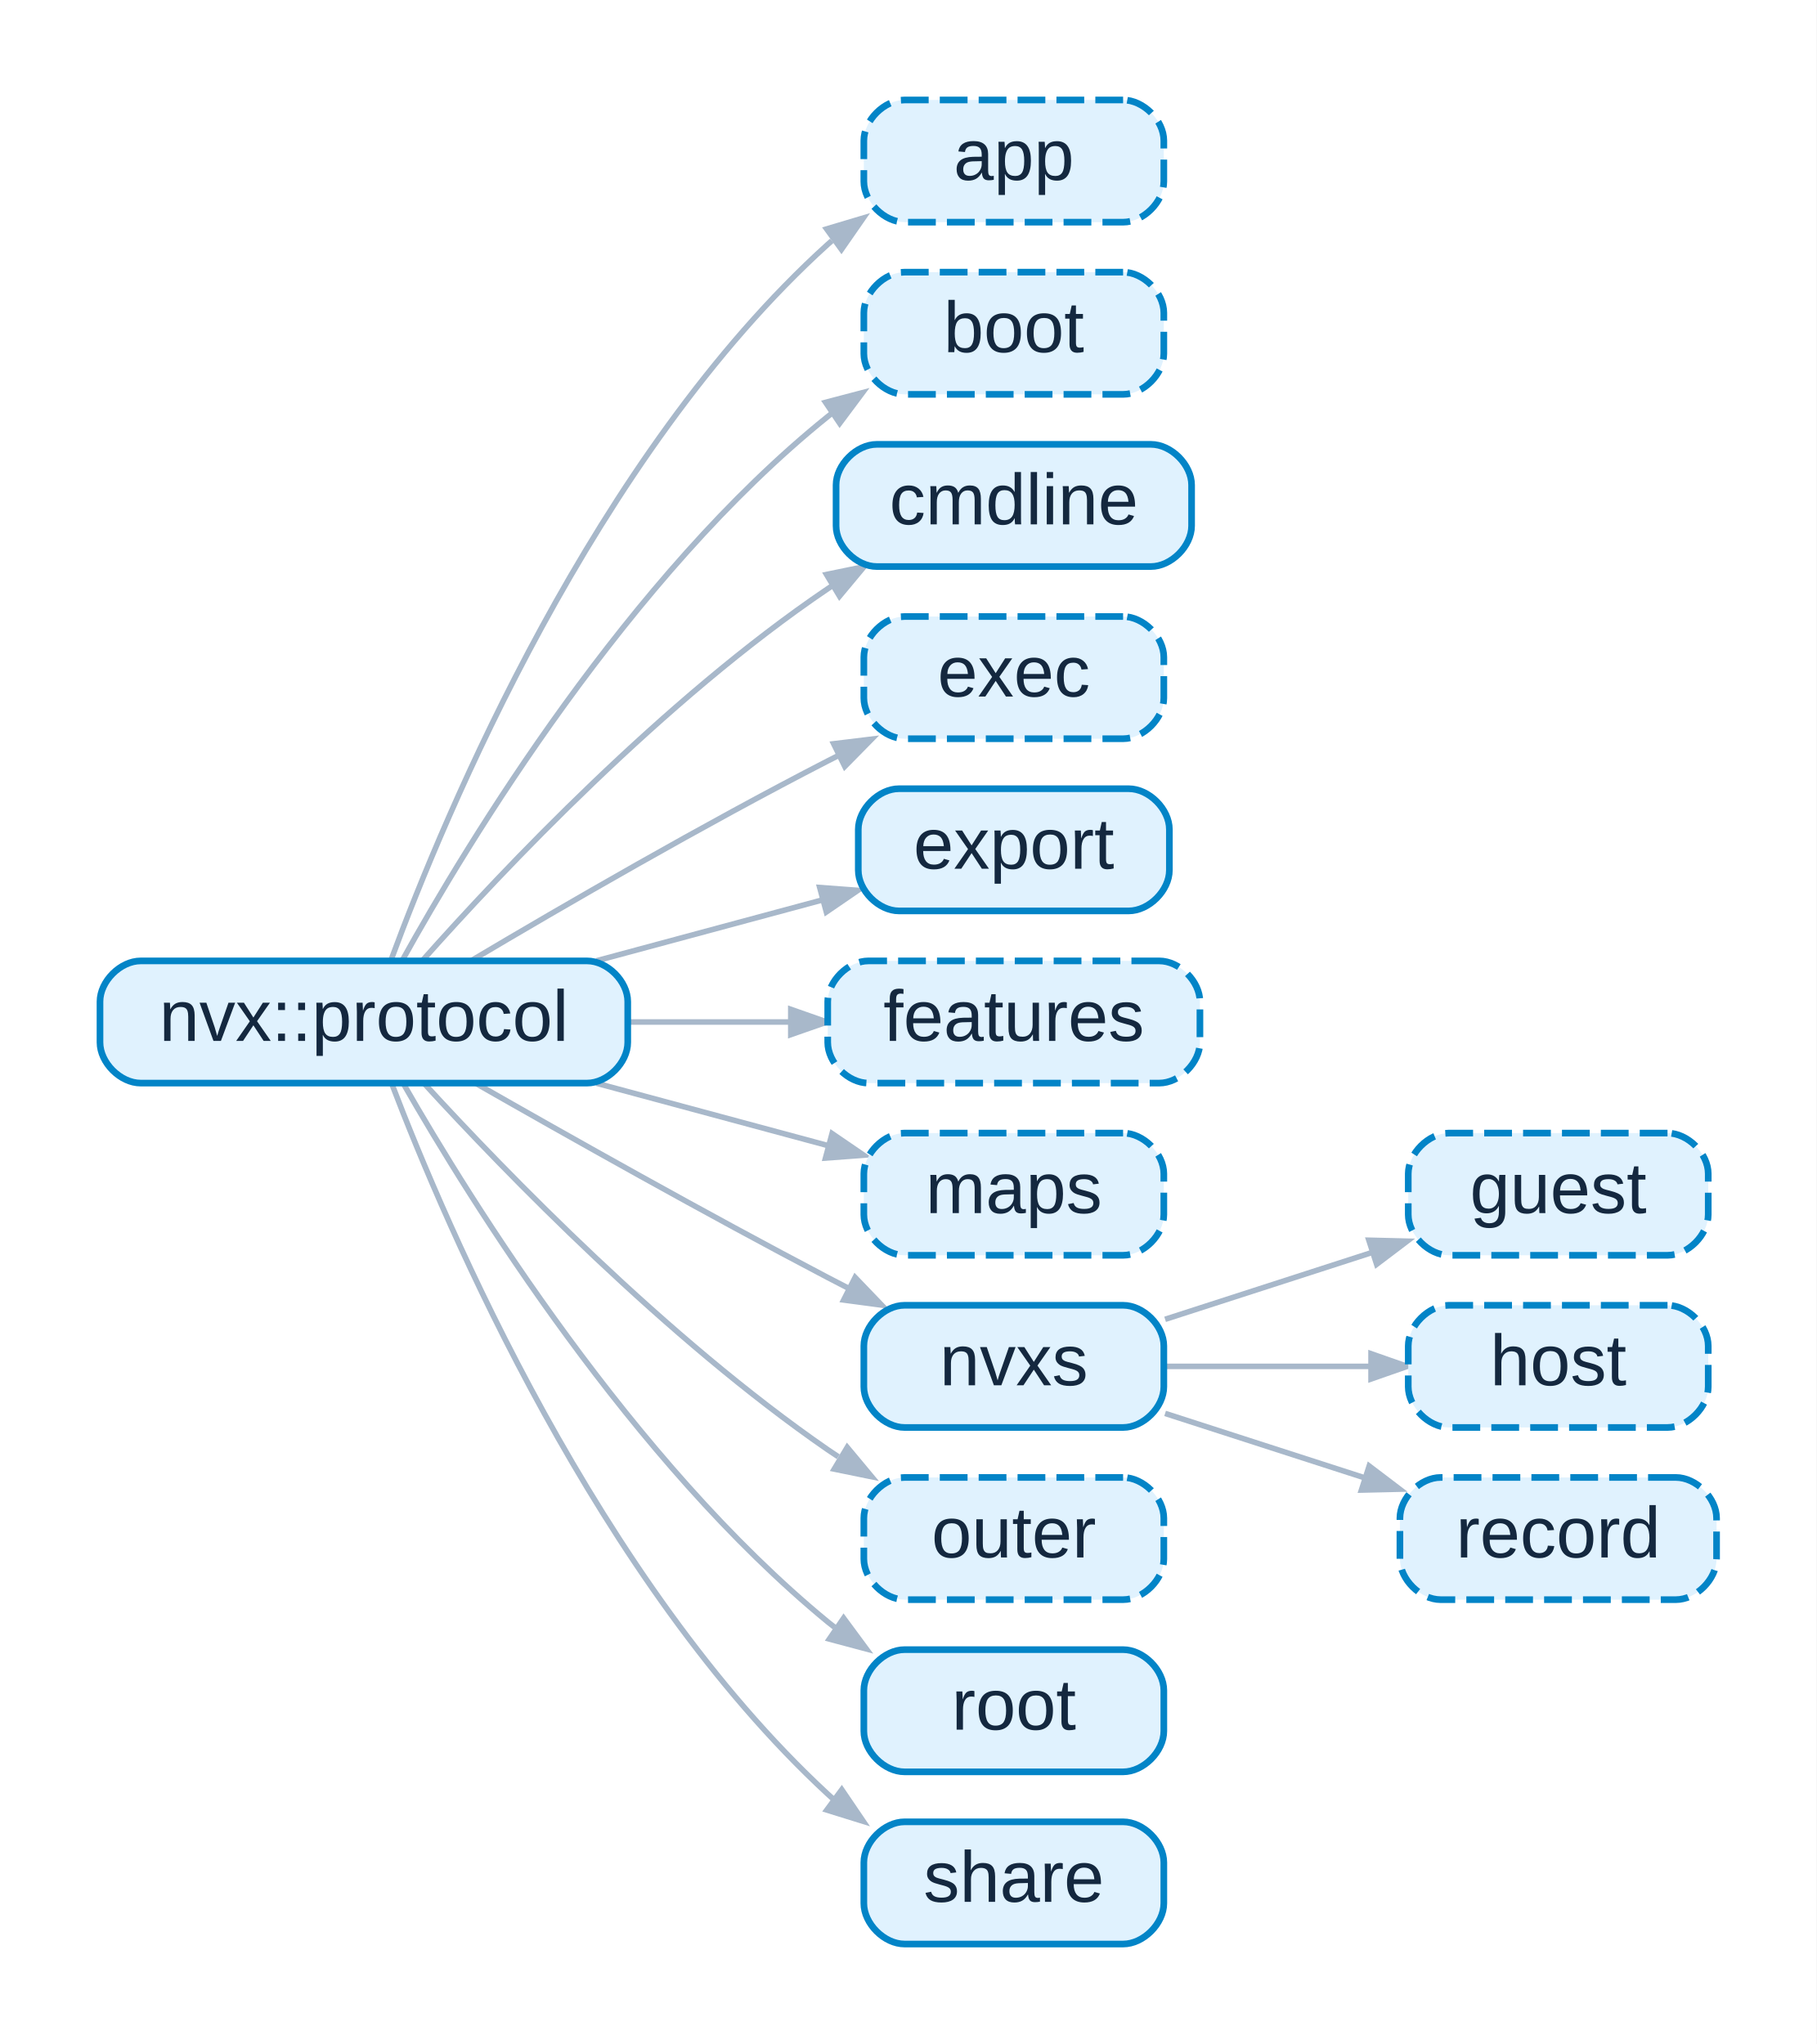
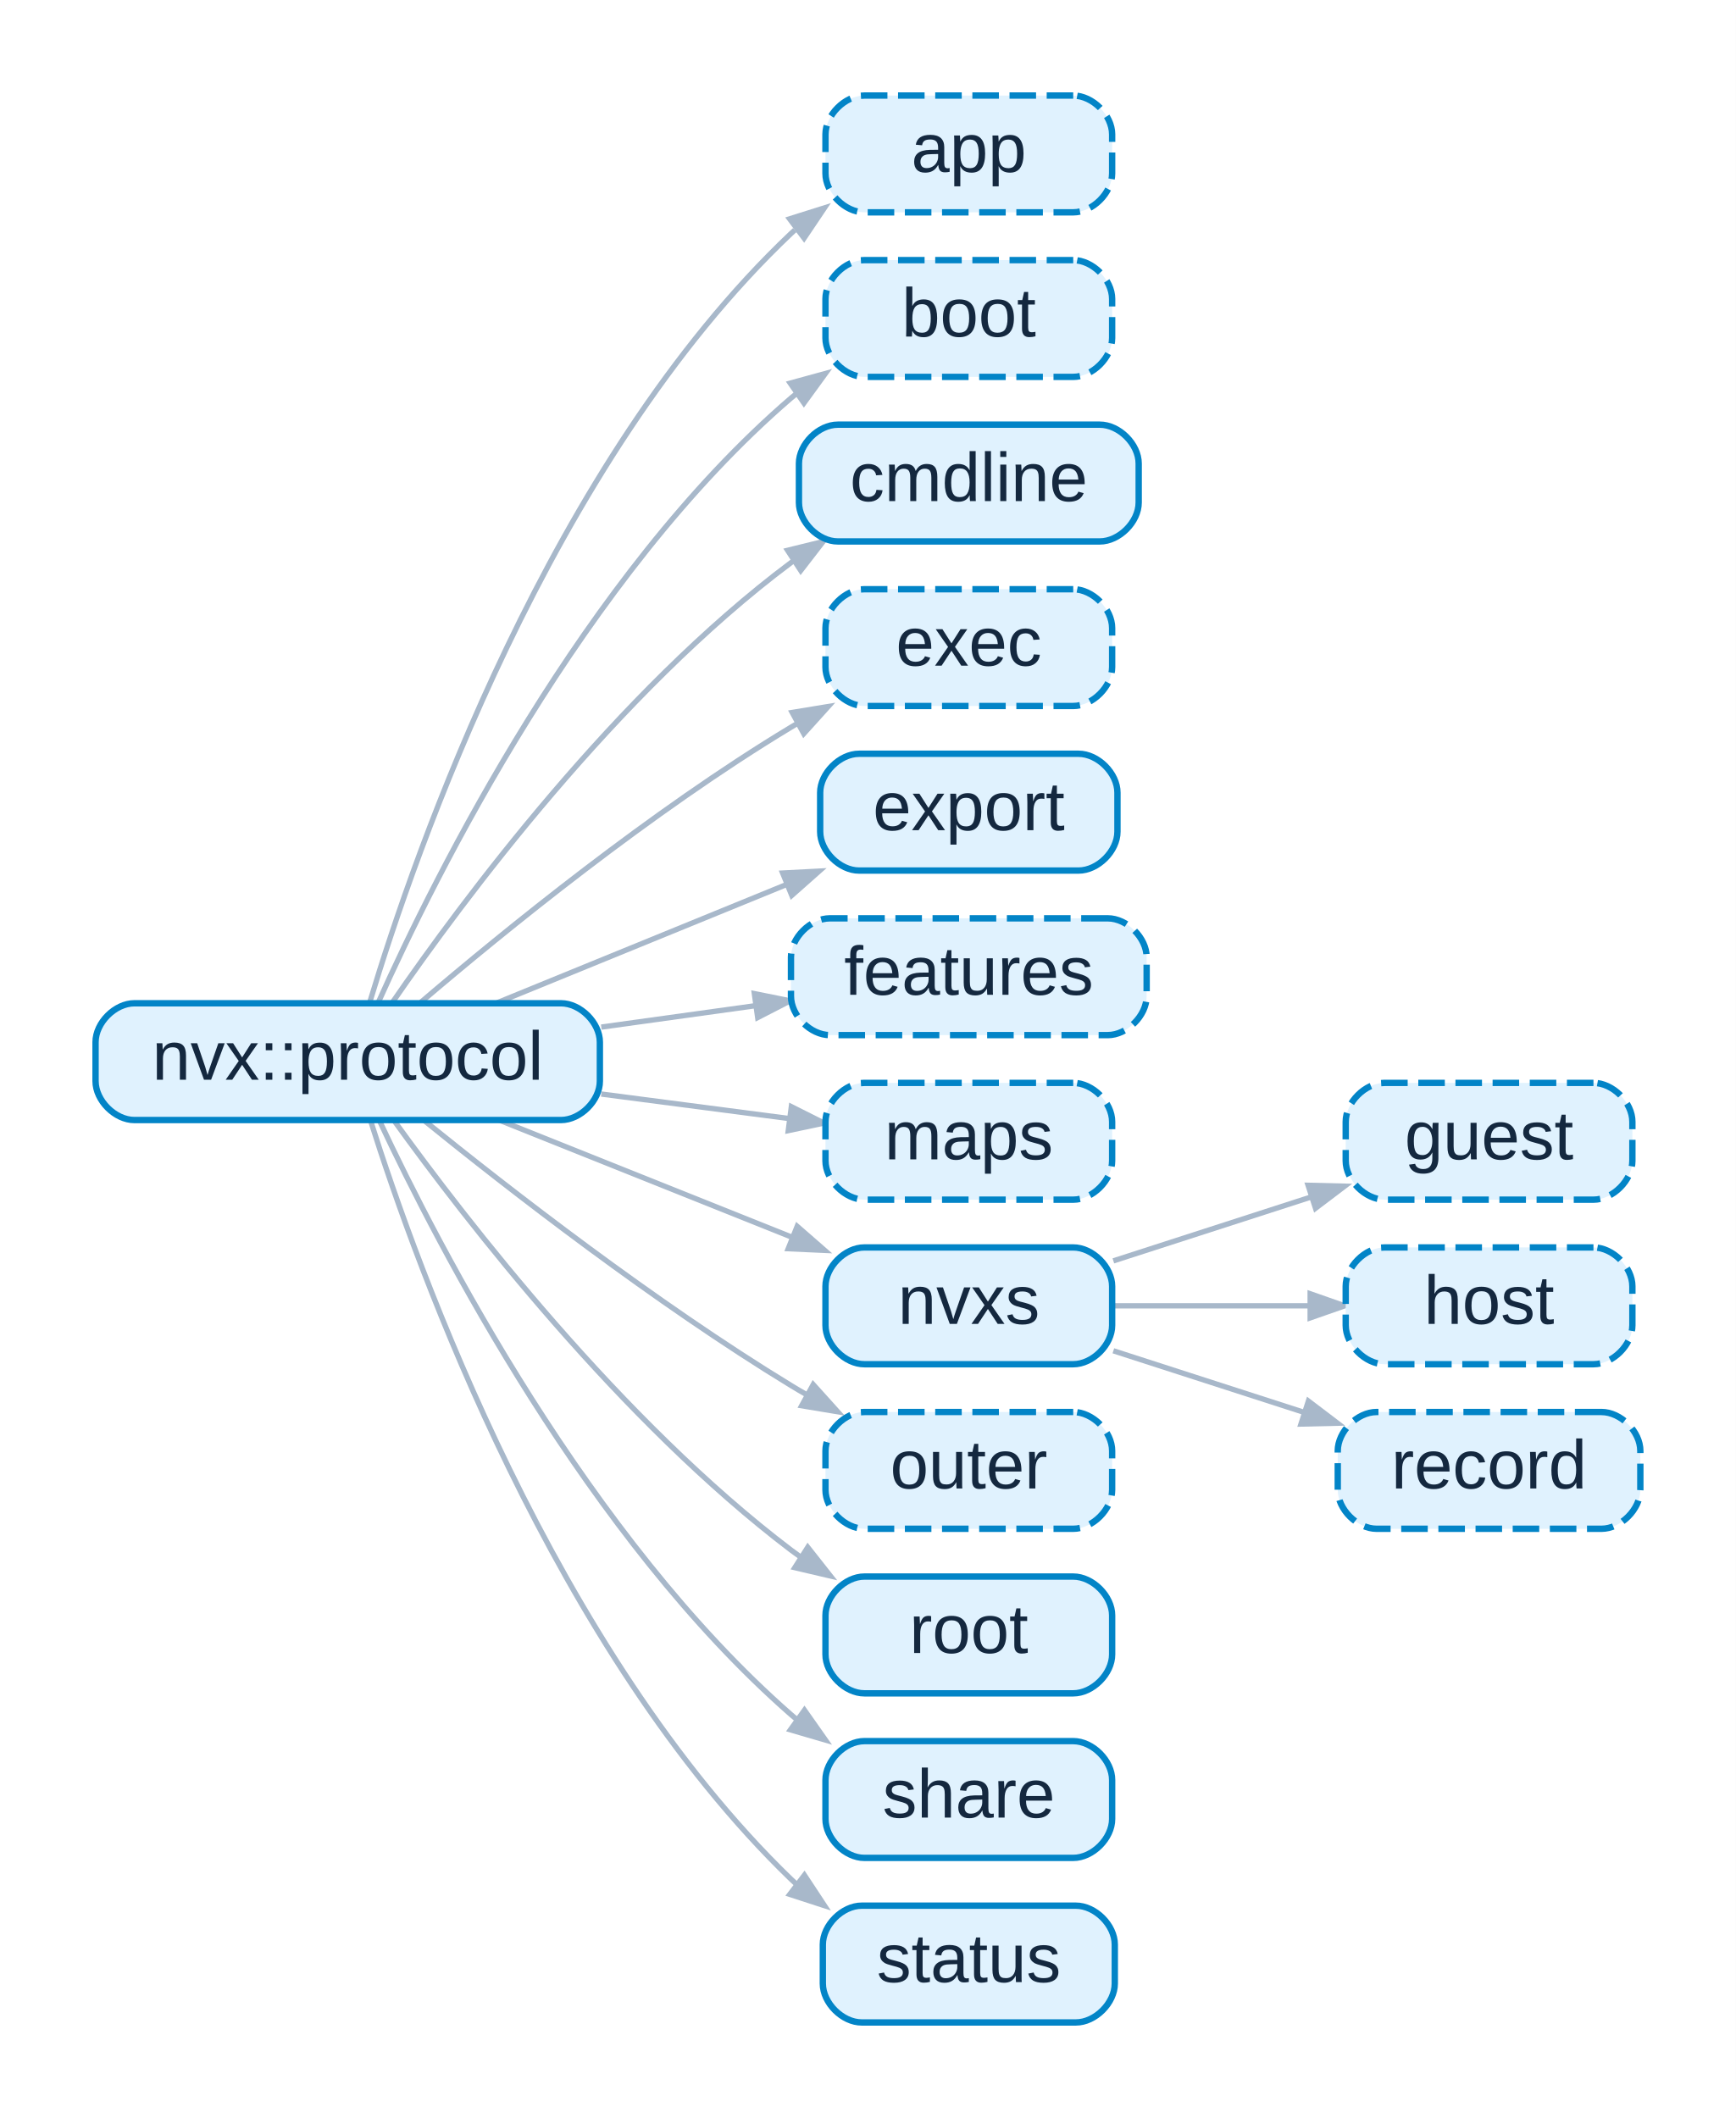
- <svg xmlns="http://www.w3.org/2000/svg" xmlns:xlink="http://www.w3.org/1999/xlink" width="327pt" height="368pt" viewBox="0.00 0.00 327.00 368.00">
-   <g id="graph0" class="graph" transform="scale(1 1) rotate(0) translate(18 350)">
-     <polygon fill="white" stroke="transparent" points="-18,18 -18,-350 309,-350 309,18 -18,18" />
+ <svg xmlns="http://www.w3.org/2000/svg" xmlns:xlink="http://www.w3.org/1999/xlink" width="327pt" height="399pt" viewBox="0.00 0.00 327.00 399.00">
+   <g id="graph0" class="graph" transform="scale(1 1) rotate(0) translate(18 381)">
+     <polygon fill="white" stroke="transparent" points="-18,18 -18,-381 309,-381 309,18 -18,18" />
    <g id="edge1" class="edge">
-       <path fill="none" stroke="#a8b8ca" d="M52.46,-177.34C62.07,-203.35 88.95,-267.96 131,-306 131.24,-306.22 131.49,-306.44 131.74,-306.65" />
-       <polygon fill="#a8b8ca" stroke="#a8b8ca" points="130.8,-308.78 137.4,-310.75 133.47,-305.09 130.8,-308.78" />
+       <path fill="none" stroke="#a8b8ca" d="M51.71,-192.37C60.18,-220.48 85.63,-294.02 131,-337 131.24,-337.22 131.48,-337.45 131.72,-337.66" />
+       <polygon fill="#a8b8ca" stroke="#a8b8ca" points="130.74,-339.77 137.31,-341.84 133.47,-336.13 130.74,-339.77" />
    </g>
    <g id="edge2" class="edge">
-       <path fill="none" stroke="#a8b8ca" d="M54.36,-177C66.25,-198.42 95.13,-246.13 131,-275 131.24,-275.19 131.49,-275.39 131.73,-275.58" />
-       <polygon fill="#a8b8ca" stroke="#a8b8ca" points="130.61,-277.56 137.27,-279.31 133.15,-273.79 130.61,-277.56" />
+       <path fill="none" stroke="#a8b8ca" d="M53.27,-192.17C63.96,-216.02 91.95,-272.44 131,-306 131.37,-306.32 131.75,-306.63 132.14,-306.94" />
+       <polygon fill="#a8b8ca" stroke="#a8b8ca" points="130.85,-308.82 137.49,-310.64 133.44,-305.07 130.85,-308.82" />
    </g>
    <g id="edge3" class="edge">
-       <path fill="none" stroke="#a8b8ca" d="M57.99,-177.01C72.45,-193.29 101.45,-224.01 131,-244 131.26,-244.17 131.52,-244.35 131.78,-244.52" />
-       <polygon fill="#a8b8ca" stroke="#a8b8ca" points="130.78,-246.57 137.53,-247.96 133.12,-242.67 130.78,-246.57" />
+       <path fill="none" stroke="#a8b8ca" d="M55.95,-192.2C69.13,-211.33 98.29,-250.57 131,-275 131.12,-275.09 131.24,-275.18 131.36,-275.26" />
+       <polygon fill="#a8b8ca" stroke="#a8b8ca" points="130.36,-277.33 137.05,-278.97 132.84,-273.52 130.36,-277.33" />
    </g>
    <g id="edge4" class="edge">
-       <path fill="none" stroke="#a8b8ca" d="M66.93,-177.1C83.48,-186.93 108.57,-201.46 131,-213 131.64,-213.33 132.28,-213.65 132.93,-213.98" />
-       <polygon fill="#a8b8ca" stroke="#a8b8ca" points="132.07,-216.09 138.9,-216.92 134.07,-212.01 132.07,-216.09" />
+       <path fill="none" stroke="#a8b8ca" d="M61.29,-192.2C76.99,-205.59 104.76,-228.19 131,-244 131.42,-244.25 131.84,-244.5 132.27,-244.75" />
+       <polygon fill="#a8b8ca" stroke="#a8b8ca" points="131.23,-246.78 138.02,-247.9 133.41,-242.79 131.23,-246.78" />
    </g>
    <g id="edge5" class="edge">
-       <path fill="none" stroke="#a8b8ca" d="M89.37,-177.02C102.67,-180.6 117.28,-184.54 129.98,-187.96" />
-       <polygon fill="#a8b8ca" stroke="#a8b8ca" points="129.56,-190.21 136.43,-189.7 130.75,-185.81 129.56,-190.21" />
+       <path fill="none" stroke="#a8b8ca" d="M75.46,-192.02C91.78,-198.69 112.72,-207.25 130.09,-214.34" />
+       <polygon fill="#a8b8ca" stroke="#a8b8ca" points="129.43,-216.53 136.31,-216.89 131.15,-212.32 129.43,-216.53" />
    </g>
    <g id="edge6" class="edge">
-       <path fill="none" stroke="#a8b8ca" d="M95.27,-166C104.88,-166 114.9,-166 124.22,-166" />
-       <polygon fill="#a8b8ca" stroke="#a8b8ca" points="124.35,-168.28 130.85,-166 124.35,-163.73 124.35,-168.28" />
+       <path fill="none" stroke="#a8b8ca" d="M95.27,-187.51C104.88,-188.84 114.9,-190.24 124.22,-191.53" />
+       <polygon fill="#a8b8ca" stroke="#a8b8ca" points="124.1,-193.82 130.85,-192.46 124.73,-189.31 124.1,-193.82" />
    </g>
    <g id="edge7" class="edge">
-       <path fill="none" stroke="#a8b8ca" d="M89.37,-154.98C103,-151.31 118,-147.26 130.92,-143.78" />
-       <polygon fill="#a8b8ca" stroke="#a8b8ca" points="131.78,-145.91 137.47,-142.02 130.6,-141.51 131.78,-145.91" />
+       <path fill="none" stroke="#a8b8ca" d="M95.27,-174.9C107.12,-173.35 119.59,-171.73 130.59,-170.29" />
+       <polygon fill="#a8b8ca" stroke="#a8b8ca" points="131.07,-172.52 137.22,-169.43 130.49,-168.01 131.07,-172.52" />
    </g>
    <g id="edge8" class="edge">
-       <path fill="none" stroke="#a8b8ca" d="M67.68,-154.94C84.31,-145.44 109.07,-131.5 131,-120 132.27,-119.34 133.57,-118.66 134.88,-117.99" />
-       <polygon fill="#a8b8ca" stroke="#a8b8ca" points="135.93,-120.01 140.7,-115.04 133.87,-115.95 135.93,-120.01" />
+       <path fill="none" stroke="#a8b8ca" d="M76.05,-169.98C92.62,-163.35 113.79,-154.88 131.16,-147.94" />
+       <polygon fill="#a8b8ca" stroke="#a8b8ca" points="132.17,-149.98 137.36,-145.45 130.48,-145.76 132.17,-149.98" />
    </g>
    <g id="edge12" class="edge">
-       <path fill="none" stroke="#a8b8ca" d="M58.32,-154.97C72.98,-138.96 101.98,-109.03 131,-89 131.62,-88.57 132.26,-88.15 132.9,-87.73" />
-       <polygon fill="#a8b8ca" stroke="#a8b8ca" points="134.51,-89.42 138.92,-84.13 132.17,-85.51 134.51,-89.42" />
+       <path fill="none" stroke="#a8b8ca" d="M61.98,-169.85C77.9,-156.97 105.44,-135.57 131,-120 131.96,-119.42 132.94,-118.83 133.95,-118.26" />
+       <polygon fill="#a8b8ca" stroke="#a8b8ca" points="135.19,-120.17 139.8,-115.05 133.01,-116.18 135.19,-120.17" />
    </g>
    <g id="edge13" class="edge">
-       <path fill="none" stroke="#a8b8ca" d="M54.64,-154.85C66.79,-133.62 95.82,-86.92 131,-58 131.4,-57.67 131.81,-57.35 132.23,-57.03" />
-       <polygon fill="#a8b8ca" stroke="#a8b8ca" points="133.86,-58.67 137.95,-53.13 131.29,-54.91 133.86,-58.67" />
+       <path fill="none" stroke="#a8b8ca" d="M56.28,-169.83C69.75,-151.15 99.03,-113.24 131,-89 131.58,-88.56 132.17,-88.13 132.77,-87.71" />
+       <polygon fill="#a8b8ca" stroke="#a8b8ca" points="134.16,-89.52 138.43,-84.11 131.72,-85.68 134.16,-89.52" />
    </g>
    <g id="edge14" class="edge">
-       <path fill="none" stroke="#a8b8ca" d="M52.55,-154.81C62.35,-129.14 89.59,-65.3 131,-27 131.36,-26.66 131.74,-26.33 132.12,-26.01" />
-       <polygon fill="#a8b8ca" stroke="#a8b8ca" points="133.53,-27.79 137.4,-22.09 130.83,-24.13 133.53,-27.79" />
+       <path fill="none" stroke="#a8b8ca" d="M53.55,-169.73C64.57,-146.21 92.88,-91.35 131,-58 131.37,-57.67 131.75,-57.35 132.14,-57.04" />
+       <polygon fill="#a8b8ca" stroke="#a8b8ca" points="133.54,-58.83 137.5,-53.2 130.89,-55.13 133.54,-58.83" />
+     </g>
+     <g id="edge15" class="edge">
+       <path fill="none" stroke="#a8b8ca" d="M51.82,-169.84C60.53,-142.26 86.5,-69.99 131,-27 131.36,-26.66 131.72,-26.32 132.09,-25.99" />
+       <polygon fill="#a8b8ca" stroke="#a8b8ca" points="133.53,-27.75 137.32,-22 130.77,-24.13 133.53,-27.75" />
    </g>
    <g id="edge9" class="edge">
-       <path fill="none" stroke="#a8b8ca" d="M191.73,-112.47C203.27,-116.2 216.93,-120.61 229.09,-124.54" />
-       <polygon fill="#a8b8ca" stroke="#a8b8ca" points="228.41,-126.71 235.3,-126.54 229.81,-122.38 228.41,-126.71" />
+       <path fill="none" stroke="#a8b8ca" d="M191.73,-143.47C203.27,-147.2 216.93,-151.61 229.09,-155.54" />
+       <polygon fill="#a8b8ca" stroke="#a8b8ca" points="228.41,-157.71 235.3,-157.54 229.81,-153.38 228.41,-157.71" />
    </g>
    <g id="edge10" class="edge">
-       <path fill="none" stroke="#a8b8ca" d="M191.73,-104C203.16,-104 216.68,-104 228.76,-104" />
-       <polygon fill="#a8b8ca" stroke="#a8b8ca" points="228.8,-106.28 235.3,-104 228.8,-101.73 228.8,-106.28" />
+       <path fill="none" stroke="#a8b8ca" d="M191.73,-135C203.16,-135 216.68,-135 228.76,-135" />
+       <polygon fill="#a8b8ca" stroke="#a8b8ca" points="228.8,-137.28 235.3,-135 228.8,-132.73 228.8,-137.28" />
    </g>
    <g id="edge11" class="edge">
-       <path fill="none" stroke="#a8b8ca" d="M191.73,-95.53C202.79,-91.96 215.8,-87.76 227.57,-83.96" />
-       <polygon fill="#a8b8ca" stroke="#a8b8ca" points="228.47,-86.06 233.96,-81.89 227.07,-81.73 228.47,-86.06" />
+       <path fill="none" stroke="#a8b8ca" d="M191.73,-126.53C202.79,-122.96 215.8,-118.76 227.57,-114.96" />
+       <polygon fill="#a8b8ca" stroke="#a8b8ca" points="228.47,-117.06 233.96,-112.89 227.07,-112.73 228.47,-117.06" />
    </g>
    <g id="node1" class="node">
      <g id="a_node1">
        <a xlink:title="nvx::protocol (pub)">
-           <path fill="#e0f2fe" stroke="#0284c7" stroke-width="1.2" d="M87.67,-177C87.67,-177 7.33,-177 7.33,-177 3.67,-177 0,-173.33 0,-169.67 0,-169.67 0,-162.33 0,-162.33 0,-158.67 3.67,-155 7.33,-155 7.33,-155 87.67,-155 87.67,-155 91.33,-155 95,-158.67 95,-162.33 95,-162.33 95,-169.67 95,-169.67 95,-173.33 91.33,-177 87.67,-177" />
-           <text text-anchor="middle" x="47.5" y="-162.6" font-family="Liberation Sans,Arial,Helvetica,sans-serif" font-size="13.00" fill="#14283f">nvx::protocol</text>
+           <path fill="#e0f2fe" stroke="#0284c7" stroke-width="1.2" d="M87.67,-192C87.67,-192 7.33,-192 7.33,-192 3.67,-192 0,-188.33 0,-184.67 0,-184.67 0,-177.33 0,-177.33 0,-173.67 3.67,-170 7.33,-170 7.33,-170 87.67,-170 87.67,-170 91.33,-170 95,-173.67 95,-177.33 95,-177.33 95,-184.67 95,-184.67 95,-188.33 91.33,-192 87.67,-192" />
+           <text text-anchor="middle" x="47.5" y="-177.6" font-family="Liberation Sans,Arial,Helvetica,sans-serif" font-size="13.00" fill="#14283f">nvx::protocol</text>
        </a>
      </g>
    </g>
    <g id="node2" class="node">
      <g id="a_node2">
        <a xlink:title="nvx::protocol::app (pub(self))">
-           <path fill="#e0f2fe" stroke="#0284c7" stroke-width="1.2" stroke-dasharray="5,2" d="M184.17,-332C184.17,-332 144.83,-332 144.83,-332 141.17,-332 137.5,-328.33 137.5,-324.67 137.5,-324.67 137.5,-317.33 137.5,-317.33 137.5,-313.67 141.17,-310 144.83,-310 144.83,-310 184.17,-310 184.17,-310 187.83,-310 191.5,-313.67 191.5,-317.33 191.5,-317.33 191.5,-324.67 191.5,-324.67 191.5,-328.33 187.83,-332 184.17,-332" />
-           <text text-anchor="middle" x="164.5" y="-317.6" font-family="Liberation Sans,Arial,Helvetica,sans-serif" font-size="13.00" fill="#14283f">app</text>
+           <path fill="#e0f2fe" stroke="#0284c7" stroke-width="1.2" stroke-dasharray="5,2" d="M184.17,-363C184.17,-363 144.83,-363 144.83,-363 141.17,-363 137.5,-359.33 137.5,-355.67 137.5,-355.67 137.5,-348.33 137.5,-348.33 137.5,-344.67 141.17,-341 144.83,-341 144.83,-341 184.17,-341 184.17,-341 187.83,-341 191.5,-344.67 191.5,-348.33 191.5,-348.33 191.5,-355.67 191.5,-355.67 191.5,-359.33 187.83,-363 184.17,-363" />
+           <text text-anchor="middle" x="164.5" y="-348.6" font-family="Liberation Sans,Arial,Helvetica,sans-serif" font-size="13.00" fill="#14283f">app</text>
        </a>
      </g>
    </g>
    <g id="node3" class="node">
      <g id="a_node3">
        <a xlink:title="nvx::protocol::boot (pub(self))">
-           <path fill="#e0f2fe" stroke="#0284c7" stroke-width="1.2" stroke-dasharray="5,2" d="M184.17,-301C184.17,-301 144.83,-301 144.83,-301 141.17,-301 137.5,-297.33 137.5,-293.67 137.5,-293.67 137.5,-286.33 137.5,-286.33 137.5,-282.67 141.17,-279 144.83,-279 144.83,-279 184.17,-279 184.17,-279 187.83,-279 191.5,-282.67 191.5,-286.33 191.5,-286.33 191.5,-293.67 191.5,-293.67 191.5,-297.33 187.83,-301 184.17,-301" />
-           <text text-anchor="middle" x="164.5" y="-286.6" font-family="Liberation Sans,Arial,Helvetica,sans-serif" font-size="13.00" fill="#14283f">boot</text>
+           <path fill="#e0f2fe" stroke="#0284c7" stroke-width="1.2" stroke-dasharray="5,2" d="M184.17,-332C184.17,-332 144.83,-332 144.83,-332 141.17,-332 137.5,-328.33 137.5,-324.67 137.5,-324.67 137.5,-317.33 137.5,-317.33 137.5,-313.67 141.17,-310 144.83,-310 144.83,-310 184.17,-310 184.17,-310 187.83,-310 191.5,-313.67 191.5,-317.33 191.5,-317.33 191.5,-324.67 191.5,-324.67 191.5,-328.33 187.83,-332 184.17,-332" />
+           <text text-anchor="middle" x="164.5" y="-317.6" font-family="Liberation Sans,Arial,Helvetica,sans-serif" font-size="13.00" fill="#14283f">boot</text>
        </a>
      </g>
    </g>
    <g id="node4" class="node">
      <g id="a_node4">
        <a xlink:title="nvx::protocol::cmdline (pub)">
-           <path fill="#e0f2fe" stroke="#0284c7" stroke-width="1.2" d="M189.17,-270C189.17,-270 139.83,-270 139.83,-270 136.17,-270 132.5,-266.33 132.5,-262.67 132.5,-262.67 132.5,-255.33 132.5,-255.33 132.5,-251.67 136.17,-248 139.83,-248 139.83,-248 189.17,-248 189.17,-248 192.83,-248 196.5,-251.67 196.5,-255.33 196.5,-255.33 196.5,-262.67 196.5,-262.67 196.5,-266.33 192.83,-270 189.17,-270" />
-           <text text-anchor="middle" x="164.5" y="-255.6" font-family="Liberation Sans,Arial,Helvetica,sans-serif" font-size="13.00" fill="#14283f">cmdline</text>
+           <path fill="#e0f2fe" stroke="#0284c7" stroke-width="1.2" d="M189.17,-301C189.17,-301 139.83,-301 139.83,-301 136.17,-301 132.5,-297.33 132.5,-293.67 132.5,-293.67 132.5,-286.33 132.5,-286.33 132.5,-282.67 136.17,-279 139.83,-279 139.83,-279 189.17,-279 189.17,-279 192.83,-279 196.5,-282.67 196.5,-286.33 196.5,-286.33 196.5,-293.67 196.5,-293.67 196.5,-297.33 192.83,-301 189.17,-301" />
+           <text text-anchor="middle" x="164.5" y="-286.6" font-family="Liberation Sans,Arial,Helvetica,sans-serif" font-size="13.00" fill="#14283f">cmdline</text>
        </a>
      </g>
    </g>
    <g id="node5" class="node">
      <g id="a_node5">
        <a xlink:title="nvx::protocol::exec (pub(self))">
-           <path fill="#e0f2fe" stroke="#0284c7" stroke-width="1.2" stroke-dasharray="5,2" d="M184.17,-239C184.17,-239 144.83,-239 144.83,-239 141.17,-239 137.5,-235.33 137.5,-231.67 137.5,-231.67 137.5,-224.33 137.5,-224.33 137.5,-220.67 141.17,-217 144.83,-217 144.83,-217 184.17,-217 184.17,-217 187.83,-217 191.5,-220.67 191.5,-224.33 191.5,-224.33 191.5,-231.67 191.5,-231.67 191.5,-235.33 187.83,-239 184.17,-239" />
-           <text text-anchor="middle" x="164.5" y="-224.6" font-family="Liberation Sans,Arial,Helvetica,sans-serif" font-size="13.00" fill="#14283f">exec</text>
+           <path fill="#e0f2fe" stroke="#0284c7" stroke-width="1.2" stroke-dasharray="5,2" d="M184.17,-270C184.17,-270 144.83,-270 144.83,-270 141.17,-270 137.5,-266.33 137.5,-262.67 137.5,-262.67 137.5,-255.33 137.5,-255.33 137.5,-251.67 141.17,-248 144.83,-248 144.83,-248 184.17,-248 184.17,-248 187.83,-248 191.5,-251.67 191.5,-255.33 191.5,-255.33 191.5,-262.67 191.5,-262.67 191.5,-266.33 187.83,-270 184.17,-270" />
+           <text text-anchor="middle" x="164.5" y="-255.6" font-family="Liberation Sans,Arial,Helvetica,sans-serif" font-size="13.00" fill="#14283f">exec</text>
        </a>
      </g>
    </g>
    <g id="node6" class="node">
      <g id="a_node6">
        <a xlink:title="nvx::protocol::export (pub)">
-           <path fill="#e0f2fe" stroke="#0284c7" stroke-width="1.2" d="M185.17,-208C185.17,-208 143.83,-208 143.83,-208 140.17,-208 136.5,-204.33 136.5,-200.67 136.5,-200.67 136.5,-193.33 136.5,-193.33 136.5,-189.67 140.17,-186 143.83,-186 143.83,-186 185.17,-186 185.17,-186 188.83,-186 192.5,-189.67 192.5,-193.33 192.5,-193.33 192.5,-200.67 192.5,-200.67 192.5,-204.33 188.83,-208 185.17,-208" />
-           <text text-anchor="middle" x="164.5" y="-193.6" font-family="Liberation Sans,Arial,Helvetica,sans-serif" font-size="13.00" fill="#14283f">export</text>
+           <path fill="#e0f2fe" stroke="#0284c7" stroke-width="1.2" d="M185.17,-239C185.17,-239 143.83,-239 143.83,-239 140.17,-239 136.5,-235.33 136.5,-231.67 136.5,-231.67 136.5,-224.33 136.5,-224.33 136.5,-220.67 140.17,-217 143.83,-217 143.83,-217 185.17,-217 185.17,-217 188.83,-217 192.5,-220.67 192.5,-224.33 192.5,-224.33 192.5,-231.67 192.5,-231.67 192.5,-235.33 188.83,-239 185.17,-239" />
+           <text text-anchor="middle" x="164.5" y="-224.6" font-family="Liberation Sans,Arial,Helvetica,sans-serif" font-size="13.00" fill="#14283f">export</text>
        </a>
      </g>
    </g>
    <g id="node7" class="node">
      <g id="a_node7">
        <a xlink:title="nvx::protocol::features (pub(self))">
-           <path fill="#e0f2fe" stroke="#0284c7" stroke-width="1.2" stroke-dasharray="5,2" d="M190.67,-177C190.67,-177 138.33,-177 138.33,-177 134.67,-177 131,-173.33 131,-169.67 131,-169.67 131,-162.33 131,-162.33 131,-158.67 134.67,-155 138.33,-155 138.33,-155 190.67,-155 190.67,-155 194.33,-155 198,-158.67 198,-162.33 198,-162.33 198,-169.67 198,-169.67 198,-173.33 194.33,-177 190.67,-177" />
-           <text text-anchor="middle" x="164.5" y="-162.6" font-family="Liberation Sans,Arial,Helvetica,sans-serif" font-size="13.00" fill="#14283f">features</text>
+           <path fill="#e0f2fe" stroke="#0284c7" stroke-width="1.2" stroke-dasharray="5,2" d="M190.67,-208C190.67,-208 138.33,-208 138.33,-208 134.67,-208 131,-204.33 131,-200.67 131,-200.67 131,-193.33 131,-193.33 131,-189.67 134.67,-186 138.33,-186 138.33,-186 190.67,-186 190.67,-186 194.33,-186 198,-189.67 198,-193.33 198,-193.33 198,-200.67 198,-200.67 198,-204.33 194.33,-208 190.67,-208" />
+           <text text-anchor="middle" x="164.5" y="-193.6" font-family="Liberation Sans,Arial,Helvetica,sans-serif" font-size="13.00" fill="#14283f">features</text>
        </a>
      </g>
    </g>
    <g id="node8" class="node">
      <g id="a_node8">
        <a xlink:title="nvx::protocol::maps (pub(self))">
-           <path fill="#e0f2fe" stroke="#0284c7" stroke-width="1.2" stroke-dasharray="5,2" d="M184.17,-146C184.17,-146 144.83,-146 144.83,-146 141.17,-146 137.5,-142.33 137.5,-138.67 137.5,-138.67 137.5,-131.33 137.5,-131.33 137.5,-127.67 141.17,-124 144.83,-124 144.83,-124 184.17,-124 184.17,-124 187.83,-124 191.5,-127.67 191.5,-131.33 191.5,-131.33 191.5,-138.67 191.5,-138.67 191.5,-142.33 187.83,-146 184.17,-146" />
-           <text text-anchor="middle" x="164.5" y="-131.6" font-family="Liberation Sans,Arial,Helvetica,sans-serif" font-size="13.00" fill="#14283f">maps</text>
+           <path fill="#e0f2fe" stroke="#0284c7" stroke-width="1.2" stroke-dasharray="5,2" d="M184.17,-177C184.17,-177 144.83,-177 144.83,-177 141.17,-177 137.5,-173.33 137.5,-169.67 137.5,-169.67 137.5,-162.33 137.5,-162.33 137.5,-158.67 141.17,-155 144.83,-155 144.83,-155 184.17,-155 184.17,-155 187.83,-155 191.5,-158.67 191.5,-162.33 191.5,-162.33 191.5,-169.67 191.5,-169.67 191.5,-173.33 187.83,-177 184.17,-177" />
+           <text text-anchor="middle" x="164.5" y="-162.6" font-family="Liberation Sans,Arial,Helvetica,sans-serif" font-size="13.00" fill="#14283f">maps</text>
        </a>
      </g>
    </g>
    <g id="node9" class="node">
      <g id="a_node9">
        <a xlink:title="nvx::protocol::nvxs (pub)">
-           <path fill="#e0f2fe" stroke="#0284c7" stroke-width="1.2" d="M184.17,-115C184.17,-115 144.83,-115 144.83,-115 141.17,-115 137.5,-111.33 137.5,-107.67 137.5,-107.67 137.5,-100.33 137.5,-100.33 137.5,-96.67 141.17,-93 144.83,-93 144.83,-93 184.17,-93 184.17,-93 187.83,-93 191.5,-96.67 191.5,-100.33 191.5,-100.33 191.5,-107.67 191.5,-107.67 191.5,-111.33 187.83,-115 184.17,-115" />
-           <text text-anchor="middle" x="164.5" y="-100.6" font-family="Liberation Sans,Arial,Helvetica,sans-serif" font-size="13.00" fill="#14283f">nvxs</text>
+           <path fill="#e0f2fe" stroke="#0284c7" stroke-width="1.2" d="M184.17,-146C184.17,-146 144.83,-146 144.83,-146 141.17,-146 137.5,-142.33 137.5,-138.67 137.5,-138.67 137.5,-131.33 137.5,-131.33 137.5,-127.67 141.17,-124 144.83,-124 144.83,-124 184.17,-124 184.17,-124 187.83,-124 191.5,-127.67 191.5,-131.33 191.5,-131.33 191.5,-138.67 191.5,-138.67 191.5,-142.33 187.83,-146 184.17,-146" />
+           <text text-anchor="middle" x="164.5" y="-131.6" font-family="Liberation Sans,Arial,Helvetica,sans-serif" font-size="13.00" fill="#14283f">nvxs</text>
        </a>
      </g>
    </g>
    <g id="node10" class="node">
      <g id="a_node10">
        <a xlink:title="nvx::protocol::nvxs::guest (pub(self))">
-           <path fill="#e0f2fe" stroke="#0284c7" stroke-width="1.2" stroke-dasharray="5,2" d="M282.17,-146C282.17,-146 242.83,-146 242.83,-146 239.17,-146 235.5,-142.33 235.5,-138.67 235.5,-138.67 235.5,-131.33 235.5,-131.33 235.5,-127.67 239.17,-124 242.83,-124 242.83,-124 282.17,-124 282.17,-124 285.83,-124 289.5,-127.67 289.5,-131.33 289.5,-131.33 289.5,-138.67 289.5,-138.67 289.5,-142.33 285.83,-146 282.17,-146" />
-           <text text-anchor="middle" x="262.5" y="-131.6" font-family="Liberation Sans,Arial,Helvetica,sans-serif" font-size="13.00" fill="#14283f">guest</text>
+           <path fill="#e0f2fe" stroke="#0284c7" stroke-width="1.2" stroke-dasharray="5,2" d="M282.17,-177C282.17,-177 242.83,-177 242.83,-177 239.17,-177 235.5,-173.33 235.5,-169.67 235.5,-169.67 235.5,-162.33 235.5,-162.33 235.5,-158.67 239.17,-155 242.83,-155 242.83,-155 282.17,-155 282.17,-155 285.83,-155 289.5,-158.67 289.5,-162.33 289.5,-162.33 289.5,-169.67 289.5,-169.67 289.5,-173.33 285.83,-177 282.17,-177" />
+           <text text-anchor="middle" x="262.5" y="-162.6" font-family="Liberation Sans,Arial,Helvetica,sans-serif" font-size="13.00" fill="#14283f">guest</text>
        </a>
      </g>
    </g>
    <g id="node11" class="node">
      <g id="a_node11">
        <a xlink:title="nvx::protocol::nvxs::host (pub(self))">
-           <path fill="#e0f2fe" stroke="#0284c7" stroke-width="1.2" stroke-dasharray="5,2" d="M282.17,-115C282.17,-115 242.83,-115 242.83,-115 239.17,-115 235.5,-111.33 235.5,-107.67 235.5,-107.67 235.5,-100.33 235.5,-100.33 235.5,-96.67 239.17,-93 242.83,-93 242.83,-93 282.17,-93 282.17,-93 285.83,-93 289.5,-96.67 289.5,-100.33 289.5,-100.33 289.5,-107.67 289.5,-107.67 289.5,-111.33 285.83,-115 282.17,-115" />
-           <text text-anchor="middle" x="262.5" y="-100.6" font-family="Liberation Sans,Arial,Helvetica,sans-serif" font-size="13.00" fill="#14283f">host</text>
+           <path fill="#e0f2fe" stroke="#0284c7" stroke-width="1.2" stroke-dasharray="5,2" d="M282.17,-146C282.17,-146 242.83,-146 242.83,-146 239.17,-146 235.5,-142.33 235.5,-138.67 235.5,-138.67 235.5,-131.33 235.5,-131.33 235.5,-127.67 239.17,-124 242.83,-124 242.83,-124 282.17,-124 282.17,-124 285.83,-124 289.5,-127.67 289.5,-131.33 289.5,-131.33 289.5,-138.67 289.5,-138.67 289.5,-142.33 285.83,-146 282.17,-146" />
+           <text text-anchor="middle" x="262.5" y="-131.6" font-family="Liberation Sans,Arial,Helvetica,sans-serif" font-size="13.00" fill="#14283f">host</text>
        </a>
      </g>
    </g>
    <g id="node12" class="node">
      <g id="a_node12">
        <a xlink:title="nvx::protocol::nvxs::record (pub(self))">
-           <path fill="#e0f2fe" stroke="#0284c7" stroke-width="1.2" stroke-dasharray="5,2" d="M283.67,-84C283.67,-84 241.33,-84 241.33,-84 237.67,-84 234,-80.33 234,-76.67 234,-76.67 234,-69.33 234,-69.33 234,-65.67 237.67,-62 241.33,-62 241.33,-62 283.67,-62 283.67,-62 287.33,-62 291,-65.67 291,-69.33 291,-69.33 291,-76.67 291,-76.67 291,-80.33 287.33,-84 283.67,-84" />
-           <text text-anchor="middle" x="262.5" y="-69.6" font-family="Liberation Sans,Arial,Helvetica,sans-serif" font-size="13.00" fill="#14283f">record</text>
+           <path fill="#e0f2fe" stroke="#0284c7" stroke-width="1.2" stroke-dasharray="5,2" d="M283.67,-115C283.67,-115 241.33,-115 241.33,-115 237.67,-115 234,-111.33 234,-107.67 234,-107.67 234,-100.33 234,-100.33 234,-96.67 237.67,-93 241.33,-93 241.33,-93 283.67,-93 283.67,-93 287.33,-93 291,-96.67 291,-100.33 291,-100.33 291,-107.67 291,-107.67 291,-111.33 287.33,-115 283.67,-115" />
+           <text text-anchor="middle" x="262.5" y="-100.6" font-family="Liberation Sans,Arial,Helvetica,sans-serif" font-size="13.00" fill="#14283f">record</text>
        </a>
      </g>
    </g>
    <g id="node13" class="node">
      <g id="a_node13">
        <a xlink:title="nvx::protocol::outer (pub(self))">
-           <path fill="#e0f2fe" stroke="#0284c7" stroke-width="1.2" stroke-dasharray="5,2" d="M184.17,-84C184.17,-84 144.83,-84 144.83,-84 141.17,-84 137.5,-80.33 137.5,-76.67 137.5,-76.67 137.5,-69.33 137.5,-69.33 137.5,-65.67 141.17,-62 144.83,-62 144.83,-62 184.17,-62 184.17,-62 187.83,-62 191.5,-65.67 191.5,-69.33 191.5,-69.33 191.5,-76.67 191.5,-76.67 191.5,-80.33 187.83,-84 184.17,-84" />
-           <text text-anchor="middle" x="164.5" y="-69.6" font-family="Liberation Sans,Arial,Helvetica,sans-serif" font-size="13.00" fill="#14283f">outer</text>
+           <path fill="#e0f2fe" stroke="#0284c7" stroke-width="1.2" stroke-dasharray="5,2" d="M184.17,-115C184.17,-115 144.83,-115 144.83,-115 141.17,-115 137.5,-111.33 137.5,-107.67 137.5,-107.67 137.5,-100.33 137.5,-100.33 137.5,-96.67 141.17,-93 144.83,-93 144.83,-93 184.17,-93 184.17,-93 187.83,-93 191.5,-96.67 191.5,-100.33 191.5,-100.33 191.5,-107.67 191.5,-107.67 191.5,-111.33 187.83,-115 184.17,-115" />
+           <text text-anchor="middle" x="164.5" y="-100.6" font-family="Liberation Sans,Arial,Helvetica,sans-serif" font-size="13.00" fill="#14283f">outer</text>
        </a>
      </g>
    </g>
    <g id="node14" class="node">
      <g id="a_node14">
        <a xlink:title="nvx::protocol::root (pub)">
-           <path fill="#e0f2fe" stroke="#0284c7" stroke-width="1.2" d="M184.17,-53C184.17,-53 144.83,-53 144.83,-53 141.17,-53 137.5,-49.33 137.5,-45.67 137.5,-45.67 137.5,-38.33 137.5,-38.33 137.5,-34.67 141.17,-31 144.83,-31 144.83,-31 184.17,-31 184.17,-31 187.83,-31 191.5,-34.67 191.5,-38.33 191.5,-38.33 191.5,-45.67 191.5,-45.67 191.5,-49.33 187.83,-53 184.17,-53" />
-           <text text-anchor="middle" x="164.5" y="-38.6" font-family="Liberation Sans,Arial,Helvetica,sans-serif" font-size="13.00" fill="#14283f">root</text>
+           <path fill="#e0f2fe" stroke="#0284c7" stroke-width="1.2" d="M184.17,-84C184.17,-84 144.83,-84 144.83,-84 141.17,-84 137.5,-80.33 137.5,-76.67 137.5,-76.67 137.5,-69.33 137.5,-69.33 137.5,-65.67 141.17,-62 144.83,-62 144.83,-62 184.17,-62 184.17,-62 187.83,-62 191.5,-65.67 191.5,-69.33 191.5,-69.33 191.5,-76.67 191.5,-76.67 191.5,-80.33 187.83,-84 184.17,-84" />
+           <text text-anchor="middle" x="164.5" y="-69.6" font-family="Liberation Sans,Arial,Helvetica,sans-serif" font-size="13.00" fill="#14283f">root</text>
        </a>
      </g>
    </g>
    <g id="node15" class="node">
      <g id="a_node15">
        <a xlink:title="nvx::protocol::share (pub)">
-           <path fill="#e0f2fe" stroke="#0284c7" stroke-width="1.2" d="M184.17,-22C184.17,-22 144.83,-22 144.83,-22 141.17,-22 137.5,-18.33 137.5,-14.67 137.5,-14.67 137.5,-7.33 137.5,-7.33 137.5,-3.67 141.17,0 144.83,0 144.83,0 184.17,0 184.17,0 187.83,0 191.5,-3.67 191.5,-7.33 191.5,-7.33 191.5,-14.67 191.5,-14.67 191.5,-18.33 187.83,-22 184.17,-22" />
-           <text text-anchor="middle" x="164.5" y="-7.6" font-family="Liberation Sans,Arial,Helvetica,sans-serif" font-size="13.00" fill="#14283f">share</text>
+           <path fill="#e0f2fe" stroke="#0284c7" stroke-width="1.2" d="M184.17,-53C184.17,-53 144.83,-53 144.83,-53 141.17,-53 137.5,-49.33 137.5,-45.67 137.5,-45.67 137.5,-38.33 137.5,-38.33 137.5,-34.67 141.17,-31 144.83,-31 144.83,-31 184.17,-31 184.17,-31 187.83,-31 191.5,-34.67 191.5,-38.33 191.5,-38.33 191.5,-45.67 191.5,-45.67 191.5,-49.33 187.83,-53 184.17,-53" />
+           <text text-anchor="middle" x="164.5" y="-38.6" font-family="Liberation Sans,Arial,Helvetica,sans-serif" font-size="13.00" fill="#14283f">share</text>
+         </a>
+       </g>
+     </g>
+     <g id="node16" class="node">
+       <g id="a_node16">
+         <a xlink:title="nvx::protocol::status (pub)">
+           <path fill="#e0f2fe" stroke="#0284c7" stroke-width="1.2" d="M184.67,-22C184.67,-22 144.33,-22 144.33,-22 140.67,-22 137,-18.33 137,-14.67 137,-14.67 137,-7.33 137,-7.33 137,-3.67 140.67,0 144.33,0 144.33,0 184.67,0 184.67,0 188.33,0 192,-3.67 192,-7.33 192,-7.33 192,-14.67 192,-14.67 192,-18.33 188.33,-22 184.67,-22" />
+           <text text-anchor="middle" x="164.5" y="-7.6" font-family="Liberation Sans,Arial,Helvetica,sans-serif" font-size="13.00" fill="#14283f">status</text>
        </a>
      </g>
    </g>
  </g>
</svg>
